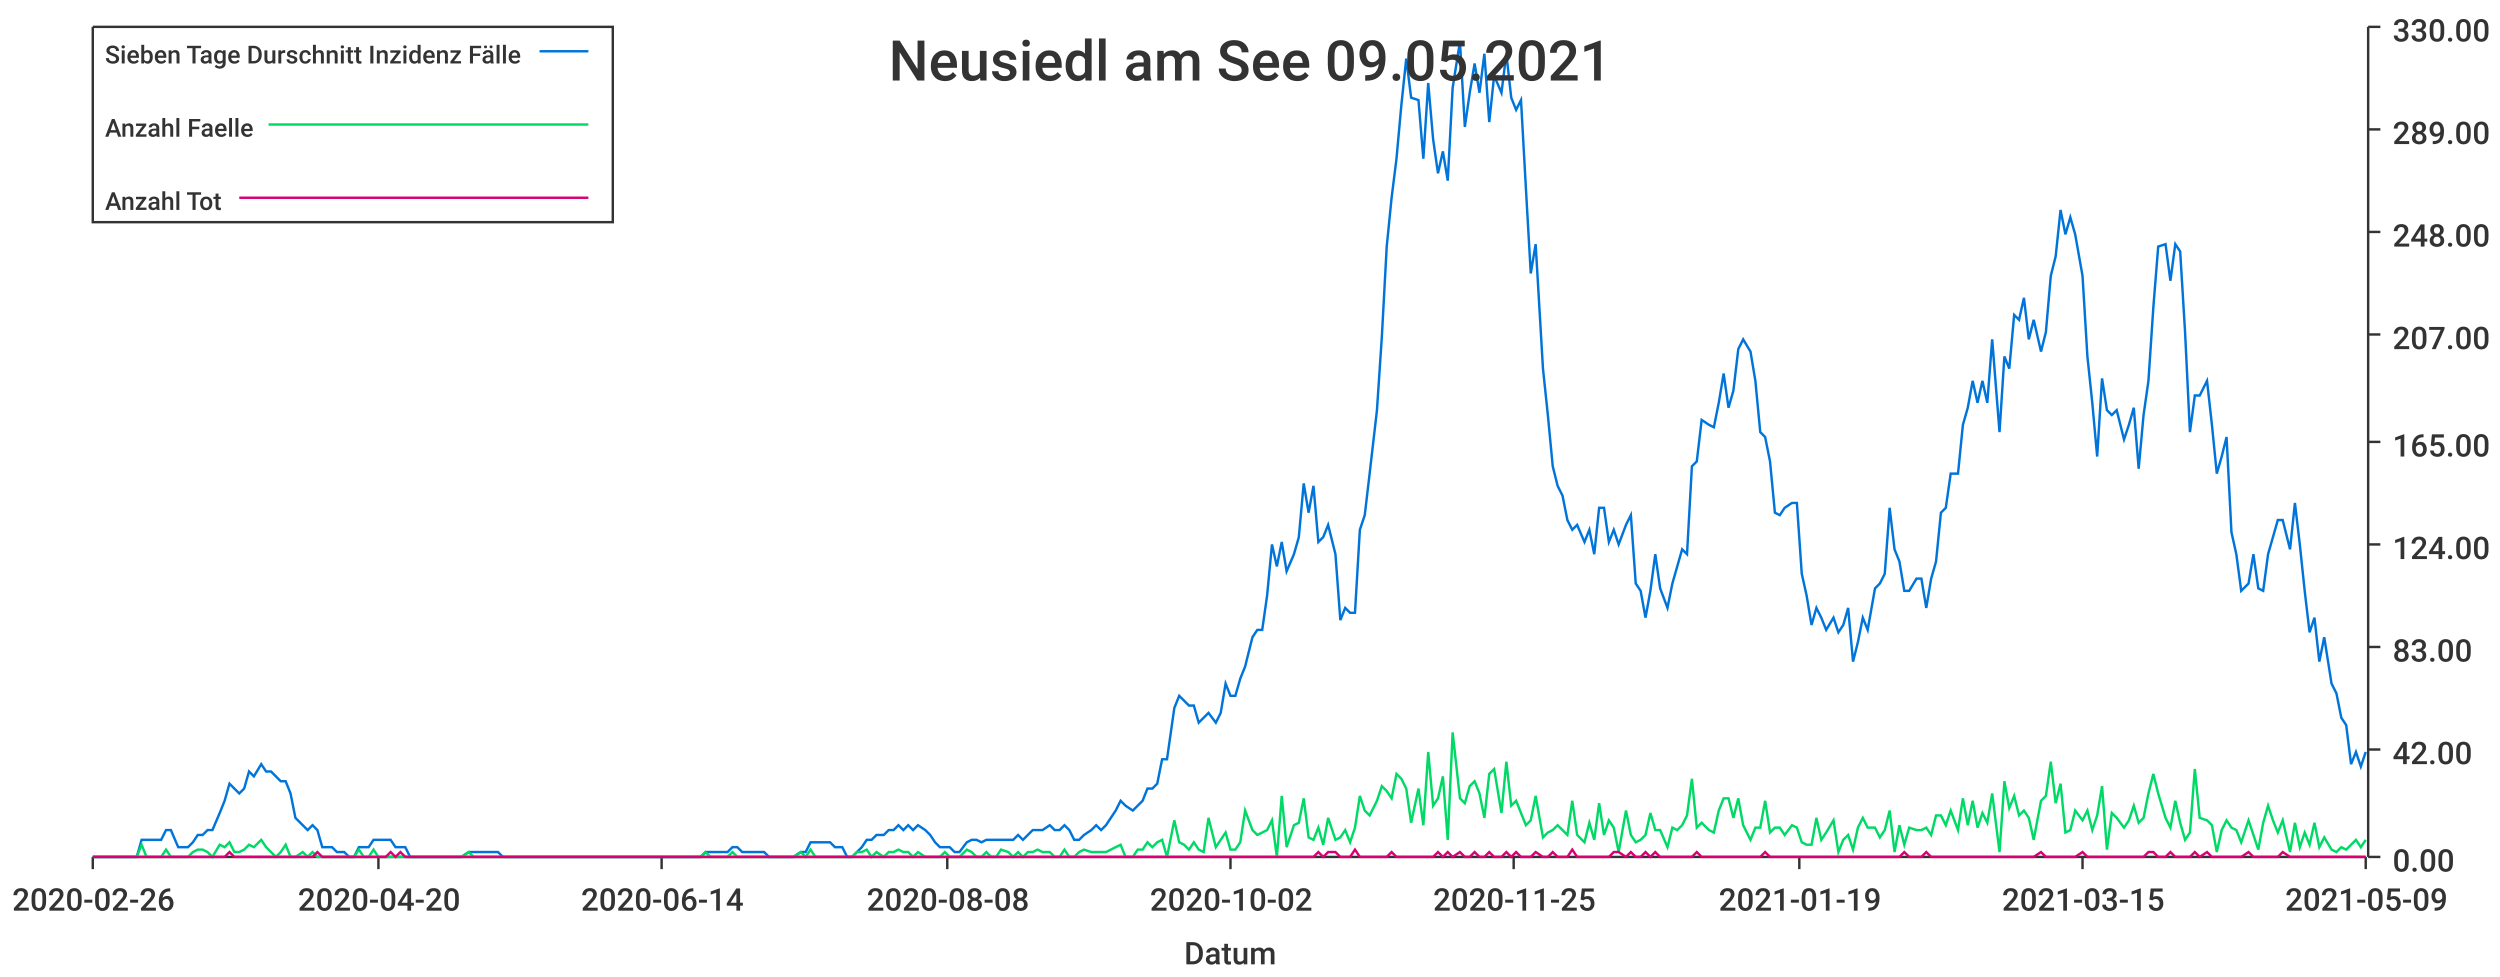
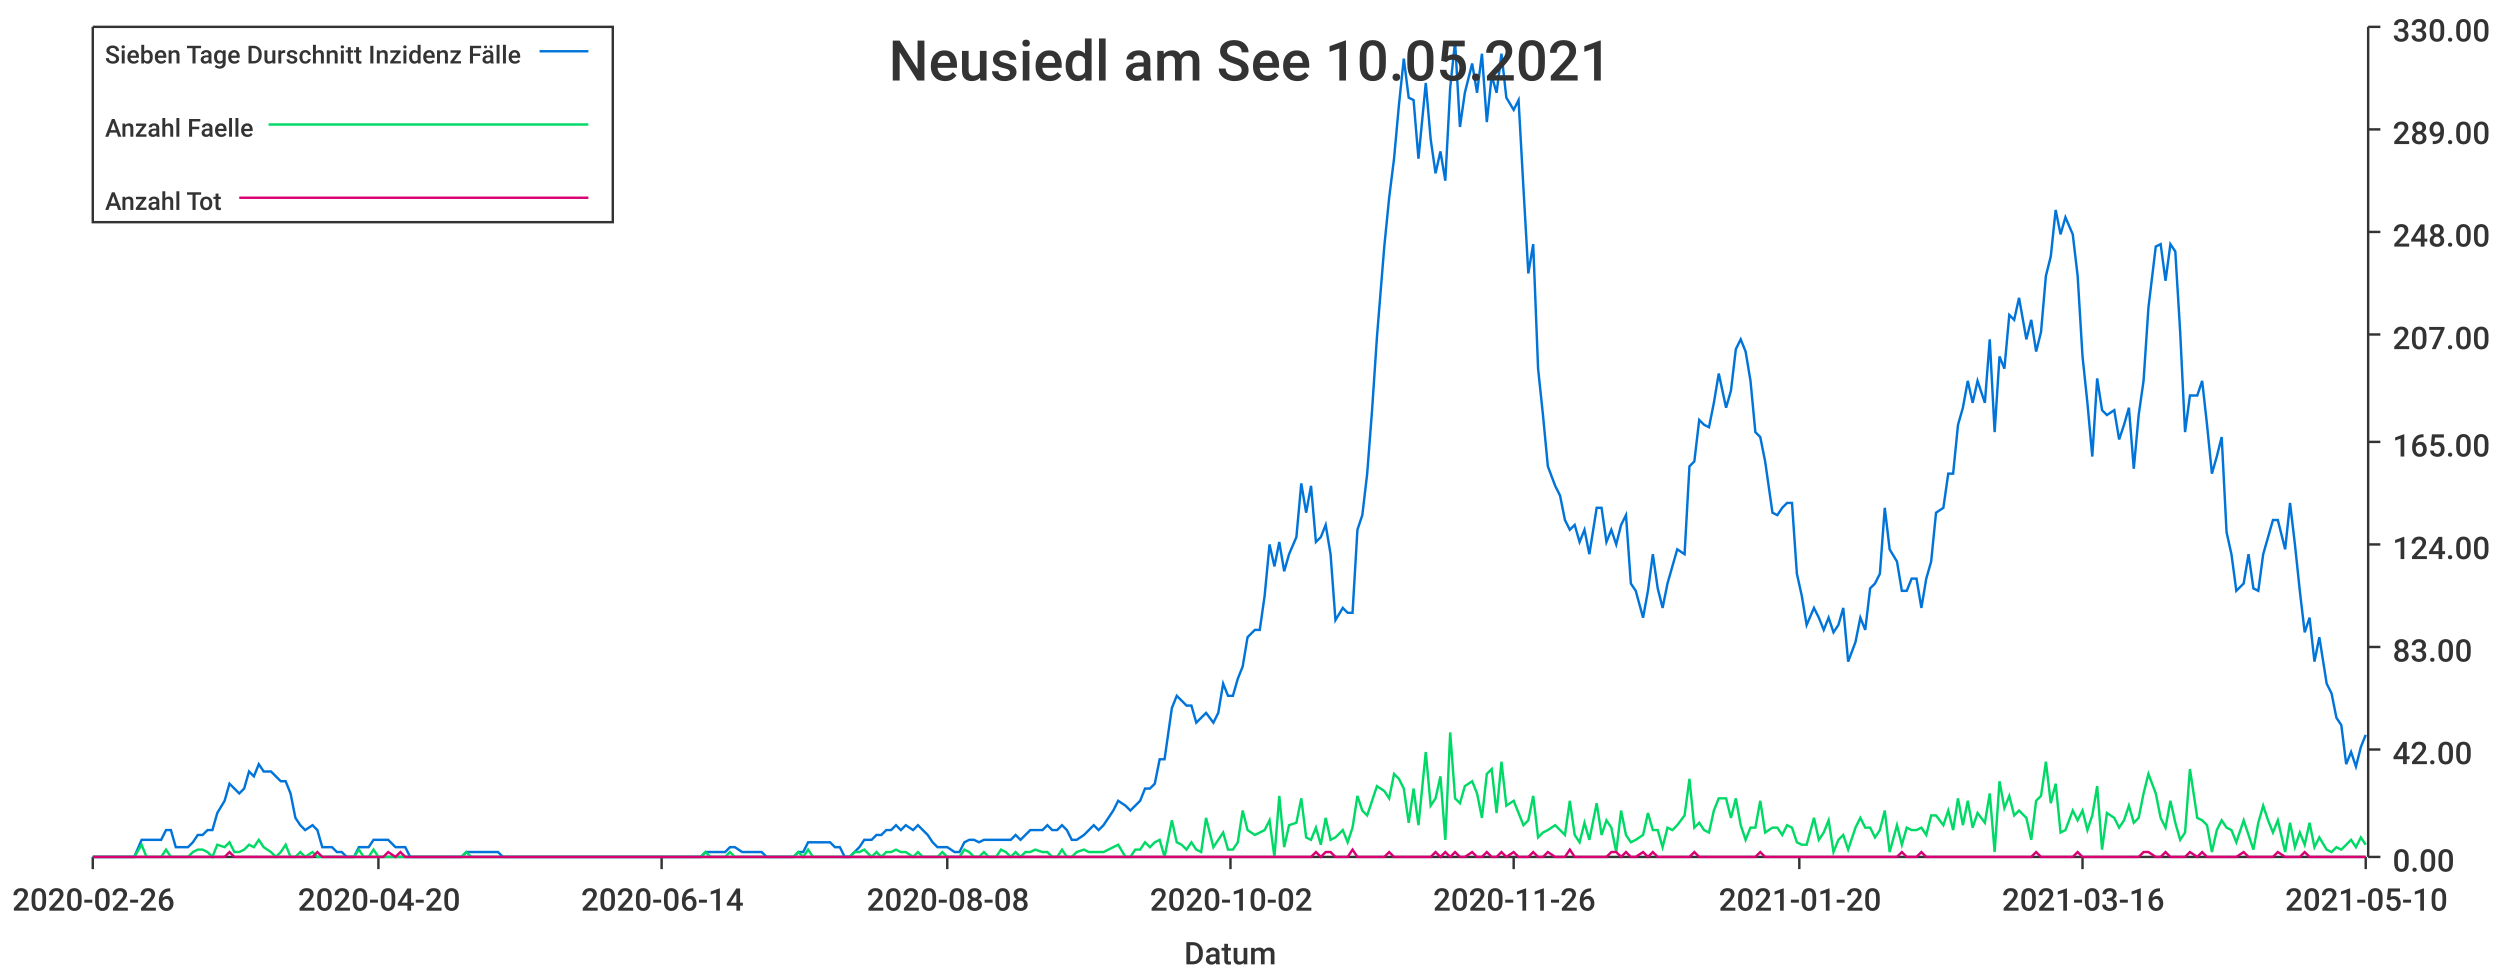
<svg xmlns="http://www.w3.org/2000/svg" width="1024" height="400">\n<path d="M 0 0 L 1024 0 L 1024 400 L 0 400 L 0 0" style="stroke-width:0;stroke:rgba(255,255,255,1.0);fill:rgba(255,255,255,1.0)" />
  <path d="M 38 11 L 969 11 L 969 351 L 38 351 L 38 11" style="stroke-width:0;stroke:rgba(255,255,255,1.0);fill:rgba(255,255,255,1.0)" />
  <path d="M 38 351 L 969 351" style="stroke-width:1;stroke:rgba(51,51,51,1.0);fill:none" />
  <path d="M 38 351 L 38 356" style="stroke-width:1;stroke:rgba(51,51,51,1.0);fill:none" />
  <text x="5" y="373" style="stroke-width:0;stroke:none;fill:rgba(51,51,51,1.0);font-size:12.8px;font-family:'Roboto Medium',sans-serif">2020-02-26</text>
  <path d="M 155 351 L 155 356" style="stroke-width:1;stroke:rgba(51,51,51,1.0);fill:none" />
  <text x="122" y="373" style="stroke-width:0;stroke:none;fill:rgba(51,51,51,1.0);font-size:12.8px;font-family:'Roboto Medium',sans-serif">2020-04-20</text>
  <path d="M 271 351 L 271 356" style="stroke-width:1;stroke:rgba(51,51,51,1.0);fill:none" />
  <text x="238" y="373" style="stroke-width:0;stroke:none;fill:rgba(51,51,51,1.0);font-size:12.8px;font-family:'Roboto Medium',sans-serif">2020-06-14</text>
  <path d="M 388 351 L 388 356" style="stroke-width:1;stroke:rgba(51,51,51,1.0);fill:none" />
  <text x="355" y="373" style="stroke-width:0;stroke:none;fill:rgba(51,51,51,1.0);font-size:12.8px;font-family:'Roboto Medium',sans-serif">2020-08-08</text>
  <path d="M 504 351 L 504 356" style="stroke-width:1;stroke:rgba(51,51,51,1.0);fill:none" />
  <text x="471" y="373" style="stroke-width:0;stroke:none;fill:rgba(51,51,51,1.0);font-size:12.8px;font-family:'Roboto Medium',sans-serif">2020-10-02</text>
  <path d="M 620 351 L 620 356" style="stroke-width:1;stroke:rgba(51,51,51,1.0);fill:none" />
-   <text x="587" y="373" style="stroke-width:0;stroke:none;fill:rgba(51,51,51,1.0);font-size:12.8px;font-family:'Roboto Medium',sans-serif">2020-11-25</text>
+   <text x="587" y="373" style="stroke-width:0;stroke:none;fill:rgba(51,51,51,1.0);font-size:12.8px;font-family:'Roboto Medium',sans-serif">2020-11-26</text>
  <path d="M 737 351 L 737 356" style="stroke-width:1;stroke:rgba(51,51,51,1.0);fill:none" />
-   <text x="704" y="373" style="stroke-width:0;stroke:none;fill:rgba(51,51,51,1.0);font-size:12.8px;font-family:'Roboto Medium',sans-serif">2021-01-19</text>
+   <text x="704" y="373" style="stroke-width:0;stroke:none;fill:rgba(51,51,51,1.0);font-size:12.8px;font-family:'Roboto Medium',sans-serif">2021-01-20</text>
  <path d="M 853 351 L 853 356" style="stroke-width:1;stroke:rgba(51,51,51,1.0);fill:none" />
-   <text x="820" y="373" style="stroke-width:0;stroke:none;fill:rgba(51,51,51,1.0);font-size:12.8px;font-family:'Roboto Medium',sans-serif">2021-03-15</text>
+   <text x="820" y="373" style="stroke-width:0;stroke:none;fill:rgba(51,51,51,1.0);font-size:12.8px;font-family:'Roboto Medium',sans-serif">2021-03-16</text>
  <path d="M 969 351 L 969 356" style="stroke-width:1;stroke:rgba(51,51,51,1.0);fill:none" />
-   <text x="936" y="373" style="stroke-width:0;stroke:none;fill:rgba(51,51,51,1.0);font-size:12.8px;font-family:'Roboto Medium',sans-serif">2021-05-09</text>
+   <text x="936" y="373" style="stroke-width:0;stroke:none;fill:rgba(51,51,51,1.0);font-size:12.8px;font-family:'Roboto Medium',sans-serif">2021-05-10</text>
  <text x="485" y="395" style="stroke-width:0;stroke:none;fill:rgba(51,51,51,1.0);font-size:12.8px;font-family:'Roboto Medium',sans-serif">Datum</text>
  <path d="M 970 351 L 970 11" style="stroke-width:1;stroke:rgba(51,51,51,1.0);fill:none" />
  <path d="M 970 351 L 975 351" style="stroke-width:1;stroke:rgba(51,51,51,1.0);fill:none" />
  <text x="980" y="357" style="stroke-width:0;stroke:none;fill:rgba(51,51,51,1.0);font-size:12.8px;font-family:'Roboto Medium',sans-serif">0.00</text>
  <path d="M 970 307 L 975 307" style="stroke-width:1;stroke:rgba(51,51,51,1.0);fill:none" />
  <text x="980" y="313" style="stroke-width:0;stroke:none;fill:rgba(51,51,51,1.0);font-size:12.8px;font-family:'Roboto Medium',sans-serif">42.00</text>
  <path d="M 970 265 L 975 265" style="stroke-width:1;stroke:rgba(51,51,51,1.0);fill:none" />
  <text x="980" y="271" style="stroke-width:0;stroke:none;fill:rgba(51,51,51,1.0);font-size:12.8px;font-family:'Roboto Medium',sans-serif">83.00</text>
  <path d="M 970 223 L 975 223" style="stroke-width:1;stroke:rgba(51,51,51,1.0);fill:none" />
  <text x="980" y="229" style="stroke-width:0;stroke:none;fill:rgba(51,51,51,1.0);font-size:12.8px;font-family:'Roboto Medium',sans-serif">124.00</text>
  <path d="M 970 181 L 975 181" style="stroke-width:1;stroke:rgba(51,51,51,1.0);fill:none" />
  <text x="980" y="187" style="stroke-width:0;stroke:none;fill:rgba(51,51,51,1.0);font-size:12.8px;font-family:'Roboto Medium',sans-serif">165.00</text>
  <path d="M 970 137 L 975 137" style="stroke-width:1;stroke:rgba(51,51,51,1.0);fill:none" />
  <text x="980" y="143" style="stroke-width:0;stroke:none;fill:rgba(51,51,51,1.0);font-size:12.8px;font-family:'Roboto Medium',sans-serif">207.00</text>
  <path d="M 970 95 L 975 95" style="stroke-width:1;stroke:rgba(51,51,51,1.0);fill:none" />
  <text x="980" y="101" style="stroke-width:0;stroke:none;fill:rgba(51,51,51,1.0);font-size:12.8px;font-family:'Roboto Medium',sans-serif">248.00</text>
  <path d="M 970 53 L 975 53" style="stroke-width:1;stroke:rgba(51,51,51,1.0);fill:none" />
  <text x="980" y="59" style="stroke-width:0;stroke:none;fill:rgba(51,51,51,1.0);font-size:12.8px;font-family:'Roboto Medium',sans-serif">289.00</text>
  <path d="M 970 11 L 975 11" style="stroke-width:1;stroke:rgba(51,51,51,1.0);fill:none" />
  <text x="980" y="17" style="stroke-width:0;stroke:none;fill:rgba(51,51,51,1.0);font-size:12.8px;font-family:'Roboto Medium',sans-serif">330.00</text>
-   <path d="M 38 351 L 41 351 L 43 351 L 45 351 L 47 351 L 49 351 L 51 351 L 53 351 L 56 351 L 58 344 L 60 344 L 62 344 L 64 344 L 66 344 L 68 340 L 70 340 L 73 347 L 75 347 L 77 347 L 79 345 L 81 342 L 83 342 L 85 340 L 87 340 L 90 333 L 92 328 L 94 321 L 96 323 L 98 325 L 100 323 L 102 316 L 104 318 L 107 313 L 109 316 L 111 316 L 113 318 L 115 320 L 117 320 L 119 325 L 121 335 L 124 338 L 126 340 L 128 338 L 130 340 L 132 347 L 134 347 L 136 347 L 138 349 L 141 349 L 143 351 L 145 351 L 147 347 L 149 347 L 151 347 L 153 344 L 155 344 L 158 344 L 160 344 L 162 347 L 164 347 L 166 347 L 168 351 L 170 351 L 172 351 L 175 351 L 177 351 L 179 351 L 181 351 L 183 351 L 185 351 L 187 351 L 189 351 L 192 349 L 194 349 L 196 349 L 198 349 L 200 349 L 202 349 L 204 349 L 206 351 L 209 351 L 211 351 L 213 351 L 215 351 L 217 351 L 219 351 L 221 351 L 223 351 L 226 351 L 228 351 L 230 351 L 232 351 L 234 351 L 236 351 L 238 351 L 240 351 L 243 351 L 245 351 L 247 351 L 249 351 L 251 351 L 253 351 L 255 351 L 257 351 L 260 351 L 262 351 L 264 351 L 266 351 L 268 351 L 270 351 L 272 351 L 274 351 L 277 351 L 279 351 L 281 351 L 283 351 L 285 351 L 287 351 L 289 349 L 291 349 L 294 349 L 296 349 L 298 349 L 300 347 L 302 347 L 304 349 L 306 349 L 308 349 L 311 349 L 313 349 L 315 351 L 317 351 L 319 351 L 321 351 L 323 351 L 325 351 L 328 349 L 330 349 L 332 345 L 334 345 L 336 345 L 338 345 L 340 345 L 342 347 L 345 347 L 347 351 L 349 351 L 351 349 L 353 347 L 355 344 L 357 344 L 359 342 L 362 342 L 364 340 L 366 340 L 368 338 L 370 340 L 372 338 L 374 340 L 376 338 L 379 340 L 381 342 L 383 345 L 385 347 L 387 347 L 389 347 L 391 349 L 393 349 L 396 345 L 398 344 L 400 344 L 402 345 L 404 344 L 406 344 L 408 344 L 410 344 L 413 344 L 415 344 L 417 342 L 419 344 L 421 342 L 423 340 L 425 340 L 427 340 L 430 338 L 432 340 L 434 340 L 436 338 L 438 340 L 440 344 L 442 344 L 444 342 L 447 340 L 449 338 L 451 340 L 453 338 L 455 335 L 457 332 L 459 328 L 461 330 L 464 332 L 466 330 L 468 328 L 470 323 L 472 323 L 474 321 L 476 311 L 478 311 L 481 290 L 483 285 L 485 287 L 487 289 L 489 289 L 491 296 L 493 294 L 495 292 L 498 296 L 500 292 L 502 280 L 504 285 L 506 285 L 508 278 L 510 273 L 513 261 L 515 258 L 517 258 L 519 244 L 521 223 L 523 232 L 525 222 L 527 234 L 530 227 L 532 220 L 534 198 L 536 210 L 538 199 L 540 222 L 542 220 L 544 215 L 547 227 L 549 254 L 551 249 L 553 251 L 555 251 L 557 217 L 559 211 L 561 194 L 564 168 L 566 138 L 568 101 L 570 81 L 572 65 L 574 43 L 576 24 L 578 40 L 581 41 L 583 65 L 585 34 L 587 57 L 589 71 L 591 62 L 593 74 L 595 36 L 598 17 L 600 52 L 602 38 L 604 26 L 606 38 L 608 22 L 610 50 L 612 31 L 615 38 L 617 22 L 619 40 L 621 45 L 623 41 L 625 77 L 627 112 L 629 100 L 632 151 L 634 170 L 636 191 L 638 199 L 640 203 L 642 213 L 644 217 L 646 215 L 649 222 L 651 217 L 653 227 L 655 208 L 657 208 L 659 222 L 661 217 L 663 223 L 666 215 L 668 211 L 670 239 L 672 242 L 674 253 L 676 242 L 678 227 L 680 241 L 683 249 L 685 239 L 687 232 L 689 225 L 691 227 L 693 191 L 695 189 L 697 172 L 700 174 L 702 175 L 704 165 L 706 153 L 708 167 L 710 160 L 712 143 L 714 139 L 717 144 L 719 156 L 721 177 L 723 179 L 725 189 L 727 210 L 729 211 L 731 208 L 734 206 L 736 206 L 738 235 L 740 244 L 742 256 L 744 249 L 746 253 L 748 258 L 751 253 L 753 259 L 755 256 L 757 249 L 759 271 L 761 263 L 763 253 L 765 258 L 768 241 L 770 239 L 772 235 L 774 208 L 776 225 L 778 230 L 780 242 L 782 242 L 785 237 L 787 237 L 789 249 L 791 237 L 793 230 L 795 210 L 797 208 L 799 194 L 802 194 L 804 174 L 806 167 L 808 156 L 810 165 L 812 156 L 814 165 L 816 139 L 819 177 L 821 146 L 823 151 L 825 129 L 827 131 L 829 122 L 831 139 L 833 131 L 836 144 L 838 136 L 840 113 L 842 105 L 844 86 L 846 96 L 848 89 L 850 96 L 853 113 L 855 146 L 857 165 L 859 187 L 861 155 L 863 168 L 865 170 L 867 168 L 870 180 L 872 174 L 874 167 L 876 192 L 878 170 L 880 156 L 882 126 L 884 101 L 887 100 L 889 115 L 891 100 L 893 103 L 895 136 L 897 177 L 899 162 L 901 162 L 904 156 L 906 174 L 908 194 L 910 187 L 912 179 L 914 218 L 916 227 L 918 242 L 921 239 L 923 227 L 925 241 L 927 242 L 929 227 L 931 220 L 933 213 L 935 213 L 938 225 L 940 206 L 942 223 L 944 242 L 946 259 L 948 253 L 950 271 L 952 261 L 955 280 L 957 284 L 959 294 L 961 297 L 963 313 L 965 308 L 967 314 L 969 308" style="stroke-width:1;stroke:rgba(0,116,217,1.0);fill:none" />
-   <path d="M 38 351 L 41 351 L 43 351 L 45 351 L 47 351 L 49 351 L 51 351 L 53 351 L 56 351 L 58 346 L 60 351 L 62 351 L 64 351 L 66 351 L 68 348 L 70 351 L 73 351 L 75 351 L 77 351 L 79 349 L 81 348 L 83 348 L 85 349 L 87 351 L 90 346 L 92 347 L 94 345 L 96 349 L 98 349 L 100 348 L 102 346 L 104 347 L 107 344 L 109 347 L 111 349 L 113 351 L 115 349 L 117 346 L 119 351 L 121 351 L 124 349 L 126 351 L 128 349 L 130 351 L 132 351 L 134 351 L 136 351 L 138 351 L 141 351 L 143 351 L 145 351 L 147 348 L 149 351 L 151 351 L 153 348 L 155 351 L 158 351 L 160 351 L 162 351 L 164 351 L 166 351 L 168 351 L 170 351 L 172 351 L 175 351 L 177 351 L 179 351 L 181 351 L 183 351 L 185 351 L 187 351 L 189 351 L 192 349 L 194 351 L 196 351 L 198 351 L 200 351 L 202 351 L 204 351 L 206 351 L 209 351 L 211 351 L 213 351 L 215 351 L 217 351 L 219 351 L 221 351 L 223 351 L 226 351 L 228 351 L 230 351 L 232 351 L 234 351 L 236 351 L 238 351 L 240 351 L 243 351 L 245 351 L 247 351 L 249 351 L 251 351 L 253 351 L 255 351 L 257 351 L 260 351 L 262 351 L 264 351 L 266 351 L 268 351 L 270 351 L 272 351 L 274 351 L 277 351 L 279 351 L 281 351 L 283 351 L 285 351 L 287 351 L 289 349 L 291 351 L 294 351 L 296 351 L 298 351 L 300 349 L 302 351 L 304 351 L 306 351 L 308 351 L 311 351 L 313 351 L 315 351 L 317 351 L 319 351 L 321 351 L 323 351 L 325 351 L 328 349 L 330 351 L 332 348 L 334 351 L 336 351 L 338 351 L 340 351 L 342 351 L 345 351 L 347 351 L 349 351 L 351 349 L 353 349 L 355 348 L 357 351 L 359 349 L 362 351 L 364 349 L 366 349 L 368 348 L 370 349 L 372 349 L 374 351 L 376 349 L 379 351 L 381 351 L 383 351 L 385 351 L 387 349 L 389 351 L 391 351 L 393 351 L 396 348 L 398 349 L 400 351 L 402 351 L 404 349 L 406 351 L 408 351 L 410 348 L 413 349 L 415 351 L 417 349 L 419 351 L 421 349 L 423 349 L 425 348 L 427 349 L 430 349 L 432 351 L 434 351 L 436 348 L 438 351 L 440 351 L 442 349 L 444 348 L 447 349 L 449 349 L 451 349 L 453 349 L 455 348 L 457 347 L 459 346 L 461 351 L 464 351 L 466 348 L 468 348 L 470 345 L 472 347 L 474 345 L 476 344 L 478 351 L 481 336 L 483 345 L 485 346 L 487 348 L 489 345 L 491 348 L 493 349 L 495 335 L 498 347 L 500 344 L 502 341 L 504 348 L 506 348 L 508 345 L 510 332 L 513 340 L 515 342 L 517 341 L 519 340 L 521 336 L 523 351 L 525 326 L 527 347 L 530 338 L 532 337 L 534 327 L 536 343 L 538 344 L 540 339 L 542 346 L 544 335 L 547 344 L 549 343 L 551 340 L 553 345 L 555 339 L 557 326 L 559 332 L 561 334 L 564 328 L 566 322 L 568 324 L 570 327 L 572 317 L 574 319 L 576 323 L 578 337 L 581 323 L 583 338 L 585 308 L 587 330 L 589 327 L 591 318 L 593 344 L 595 300 L 598 327 L 600 329 L 602 322 L 604 320 L 606 325 L 608 335 L 610 317 L 612 315 L 615 333 L 617 312 L 619 330 L 621 328 L 623 333 L 625 338 L 627 336 L 629 326 L 632 343 L 634 341 L 636 340 L 638 338 L 640 340 L 642 342 L 644 328 L 646 342 L 649 345 L 651 337 L 653 344 L 655 329 L 657 342 L 659 336 L 661 339 L 663 349 L 666 332 L 668 342 L 670 345 L 672 344 L 674 342 L 676 333 L 678 340 L 680 340 L 683 347 L 685 339 L 687 340 L 689 338 L 691 334 L 693 319 L 695 339 L 697 337 L 700 340 L 702 341 L 704 332 L 706 327 L 708 327 L 710 335 L 712 327 L 714 338 L 717 344 L 719 339 L 721 339 L 723 328 L 725 341 L 727 339 L 729 339 L 731 342 L 734 338 L 736 339 L 738 345 L 740 346 L 742 346 L 744 335 L 746 344 L 748 341 L 751 336 L 753 349 L 755 344 L 757 342 L 759 348 L 761 339 L 763 335 L 765 339 L 768 339 L 770 343 L 772 340 L 774 332 L 776 349 L 778 338 L 780 346 L 782 339 L 785 340 L 787 340 L 789 339 L 791 342 L 793 334 L 795 334 L 797 338 L 799 332 L 802 340 L 804 327 L 806 338 L 808 328 L 810 339 L 812 333 L 814 337 L 816 325 L 819 349 L 821 320 L 823 331 L 825 326 L 827 334 L 829 332 L 831 335 L 833 344 L 836 328 L 838 326 L 840 312 L 842 329 L 844 321 L 846 341 L 848 340 L 850 332 L 853 336 L 855 332 L 857 340 L 859 334 L 861 322 L 863 348 L 865 333 L 867 335 L 870 339 L 872 336 L 874 330 L 876 337 L 878 335 L 880 325 L 882 317 L 884 325 L 887 335 L 889 339 L 891 328 L 893 337 L 895 344 L 897 341 L 899 315 L 901 335 L 904 336 L 906 338 L 908 349 L 910 340 L 912 336 L 914 339 L 916 340 L 918 345 L 921 336 L 923 342 L 925 348 L 927 337 L 929 330 L 931 336 L 933 341 L 935 336 L 938 349 L 940 337 L 942 347 L 944 341 L 946 346 L 948 337 L 950 347 L 952 343 L 955 348 L 957 349 L 959 347 L 961 348 L 963 346 L 965 344 L 967 347 L 969 344" style="stroke-width:1;stroke:rgba(0,217,101,1.0);fill:none" />
-   <path d="M 38 351 L 41 351 L 43 351 L 45 351 L 47 351 L 49 351 L 51 351 L 53 351 L 56 351 L 58 351 L 60 351 L 62 351 L 64 351 L 66 351 L 68 351 L 70 351 L 73 351 L 75 351 L 77 351 L 79 351 L 81 351 L 83 351 L 85 351 L 87 351 L 90 351 L 92 351 L 94 349 L 96 351 L 98 351 L 100 351 L 102 351 L 104 351 L 107 351 L 109 351 L 111 351 L 113 351 L 115 351 L 117 351 L 119 351 L 121 351 L 124 351 L 126 351 L 128 351 L 130 349 L 132 351 L 134 351 L 136 351 L 138 351 L 141 351 L 143 351 L 145 351 L 147 351 L 149 351 L 151 351 L 153 351 L 155 351 L 158 351 L 160 349 L 162 351 L 164 349 L 166 351 L 168 351 L 170 351 L 172 351 L 175 351 L 177 351 L 179 351 L 181 351 L 183 351 L 185 351 L 187 351 L 189 351 L 192 351 L 194 351 L 196 351 L 198 351 L 200 351 L 202 351 L 204 351 L 206 351 L 209 351 L 211 351 L 213 351 L 215 351 L 217 351 L 219 351 L 221 351 L 223 351 L 226 351 L 228 351 L 230 351 L 232 351 L 234 351 L 236 351 L 238 351 L 240 351 L 243 351 L 245 351 L 247 351 L 249 351 L 251 351 L 253 351 L 255 351 L 257 351 L 260 351 L 262 351 L 264 351 L 266 351 L 268 351 L 270 351 L 272 351 L 274 351 L 277 351 L 279 351 L 281 351 L 283 351 L 285 351 L 287 351 L 289 351 L 291 351 L 294 351 L 296 351 L 298 351 L 300 351 L 302 351 L 304 351 L 306 351 L 308 351 L 311 351 L 313 351 L 315 351 L 317 351 L 319 351 L 321 351 L 323 351 L 325 351 L 328 351 L 330 351 L 332 351 L 334 351 L 336 351 L 338 351 L 340 351 L 342 351 L 345 351 L 347 351 L 349 351 L 351 351 L 353 351 L 355 351 L 357 351 L 359 351 L 362 351 L 364 351 L 366 351 L 368 351 L 370 351 L 372 351 L 374 351 L 376 351 L 379 351 L 381 351 L 383 351 L 385 351 L 387 351 L 389 351 L 391 351 L 393 351 L 396 351 L 398 351 L 400 351 L 402 351 L 404 351 L 406 351 L 408 351 L 410 351 L 413 351 L 415 351 L 417 351 L 419 351 L 421 351 L 423 351 L 425 351 L 427 351 L 430 351 L 432 351 L 434 351 L 436 351 L 438 351 L 440 351 L 442 351 L 444 351 L 447 351 L 449 351 L 451 351 L 453 351 L 455 351 L 457 351 L 459 351 L 461 351 L 464 351 L 466 351 L 468 351 L 470 351 L 472 351 L 474 351 L 476 351 L 478 351 L 481 351 L 483 351 L 485 351 L 487 351 L 489 351 L 491 351 L 493 351 L 495 351 L 498 351 L 500 351 L 502 351 L 504 351 L 506 351 L 508 351 L 510 351 L 513 351 L 515 351 L 517 351 L 519 351 L 521 351 L 523 351 L 525 351 L 527 351 L 530 351 L 532 351 L 534 351 L 536 351 L 538 351 L 540 349 L 542 351 L 544 349 L 547 349 L 549 351 L 551 351 L 553 351 L 555 348 L 557 351 L 559 351 L 561 351 L 564 351 L 566 351 L 568 351 L 570 349 L 572 351 L 574 351 L 576 351 L 578 351 L 581 351 L 583 351 L 585 351 L 587 351 L 589 349 L 591 351 L 593 349 L 595 351 L 598 349 L 600 351 L 602 351 L 604 349 L 606 351 L 608 351 L 610 349 L 612 351 L 615 351 L 617 349 L 619 351 L 621 349 L 623 351 L 625 351 L 627 351 L 629 349 L 632 351 L 634 351 L 636 349 L 638 351 L 640 351 L 642 351 L 644 348 L 646 351 L 649 351 L 651 351 L 653 351 L 655 351 L 657 351 L 659 351 L 661 349 L 663 349 L 666 351 L 668 349 L 670 351 L 672 351 L 674 349 L 676 351 L 678 349 L 680 351 L 683 351 L 685 351 L 687 351 L 689 351 L 691 351 L 693 351 L 695 349 L 697 351 L 700 351 L 702 351 L 704 351 L 706 351 L 708 351 L 710 351 L 712 351 L 714 351 L 717 351 L 719 351 L 721 351 L 723 349 L 725 351 L 727 351 L 729 351 L 731 351 L 734 351 L 736 351 L 738 351 L 740 351 L 742 351 L 744 351 L 746 351 L 748 351 L 751 351 L 753 351 L 755 351 L 757 351 L 759 351 L 761 351 L 763 351 L 765 351 L 768 351 L 770 351 L 772 351 L 774 351 L 776 351 L 778 351 L 780 349 L 782 351 L 785 351 L 787 351 L 789 349 L 791 351 L 793 351 L 795 351 L 797 351 L 799 351 L 802 351 L 804 351 L 806 351 L 808 351 L 810 351 L 812 351 L 814 351 L 816 351 L 819 351 L 821 351 L 823 351 L 825 351 L 827 351 L 829 351 L 831 351 L 833 351 L 836 349 L 838 351 L 840 351 L 842 351 L 844 351 L 846 351 L 848 351 L 850 351 L 853 349 L 855 351 L 857 351 L 859 351 L 861 351 L 863 351 L 865 351 L 867 351 L 870 351 L 872 351 L 874 351 L 876 351 L 878 351 L 880 349 L 882 349 L 884 351 L 887 351 L 889 349 L 891 351 L 893 351 L 895 351 L 897 351 L 899 349 L 901 351 L 904 349 L 906 351 L 908 351 L 910 351 L 912 351 L 914 351 L 916 351 L 918 351 L 921 349 L 923 351 L 925 351 L 927 351 L 929 351 L 931 351 L 933 351 L 935 349 L 938 351 L 940 351 L 942 351 L 944 351 L 946 351 L 948 351 L 950 351 L 952 351 L 955 351 L 957 351 L 959 351 L 961 351 L 963 351 L 965 351 L 967 351 L 969 351" style="stroke-width:1;stroke:rgba(217,0,116,1.0);fill:none" />
-   <text x="364" y="33" style="stroke-width:0;stroke:none;fill:rgba(51,51,51,1.0);font-size:23.0px;font-family:'Roboto Medium',sans-serif">Neusiedl am See 09.05.2021</text>
+   <path d="M 38 351 L 41 351 L 43 351 L 45 351 L 47 351 L 49 351 L 51 351 L 53 351 L 55 351 L 58 344 L 60 344 L 62 344 L 64 344 L 66 344 L 68 340 L 70 340 L 72 347 L 75 347 L 77 347 L 79 345 L 81 342 L 83 342 L 85 340 L 87 340 L 89 333 L 92 328 L 94 321 L 96 323 L 98 325 L 100 323 L 102 316 L 104 318 L 106 313 L 108 316 L 111 316 L 113 318 L 115 320 L 117 320 L 119 325 L 121 335 L 123 338 L 125 340 L 128 338 L 130 340 L 132 347 L 134 347 L 136 347 L 138 349 L 140 349 L 142 351 L 145 351 L 147 347 L 149 347 L 151 347 L 153 344 L 155 344 L 157 344 L 159 344 L 162 347 L 164 347 L 166 347 L 168 351 L 170 351 L 172 351 L 174 351 L 176 351 L 178 351 L 181 351 L 183 351 L 185 351 L 187 351 L 189 351 L 191 349 L 193 349 L 195 349 L 198 349 L 200 349 L 202 349 L 204 349 L 206 351 L 208 351 L 210 351 L 212 351 L 215 351 L 217 351 L 219 351 L 221 351 L 223 351 L 225 351 L 227 351 L 229 351 L 231 351 L 234 351 L 236 351 L 238 351 L 240 351 L 242 351 L 244 351 L 246 351 L 248 351 L 251 351 L 253 351 L 255 351 L 257 351 L 259 351 L 261 351 L 263 351 L 265 351 L 268 351 L 270 351 L 272 351 L 274 351 L 276 351 L 278 351 L 280 351 L 282 351 L 285 351 L 287 351 L 289 349 L 291 349 L 293 349 L 295 349 L 297 349 L 299 347 L 301 347 L 304 349 L 306 349 L 308 349 L 310 349 L 312 349 L 314 351 L 316 351 L 318 351 L 321 351 L 323 351 L 325 351 L 327 349 L 329 349 L 331 345 L 333 345 L 335 345 L 338 345 L 340 345 L 342 347 L 344 347 L 346 351 L 348 351 L 350 349 L 352 347 L 354 344 L 357 344 L 359 342 L 361 342 L 363 340 L 365 340 L 367 338 L 369 340 L 371 338 L 374 340 L 376 338 L 378 340 L 380 342 L 382 345 L 384 347 L 386 347 L 388 347 L 391 349 L 393 349 L 395 345 L 397 344 L 399 344 L 401 345 L 403 344 L 405 344 L 408 344 L 410 344 L 412 344 L 414 344 L 416 342 L 418 344 L 420 342 L 422 340 L 424 340 L 427 340 L 429 338 L 431 340 L 433 340 L 435 338 L 437 340 L 439 344 L 441 344 L 444 342 L 446 340 L 448 338 L 450 340 L 452 338 L 454 335 L 456 332 L 458 328 L 461 330 L 463 332 L 465 330 L 467 328 L 469 323 L 471 323 L 473 321 L 475 311 L 477 311 L 480 290 L 482 285 L 484 287 L 486 289 L 488 289 L 490 296 L 492 294 L 494 292 L 497 296 L 499 292 L 501 280 L 503 285 L 505 285 L 507 278 L 509 273 L 511 261 L 514 258 L 516 258 L 518 244 L 520 223 L 522 232 L 524 222 L 526 234 L 528 227 L 531 220 L 533 198 L 535 210 L 537 199 L 539 222 L 541 220 L 543 215 L 545 227 L 547 254 L 550 249 L 552 251 L 554 251 L 556 217 L 558 211 L 560 194 L 562 168 L 564 138 L 567 101 L 569 81 L 571 65 L 573 43 L 575 24 L 577 40 L 579 41 L 581 65 L 584 34 L 586 57 L 588 71 L 590 62 L 592 74 L 594 36 L 596 17 L 598 52 L 600 38 L 603 26 L 605 38 L 607 22 L 609 50 L 611 31 L 613 38 L 615 22 L 617 40 L 620 45 L 622 41 L 624 77 L 626 112 L 628 100 L 630 151 L 632 170 L 634 191 L 637 199 L 639 203 L 641 213 L 643 217 L 645 215 L 647 222 L 649 217 L 651 227 L 654 208 L 656 208 L 658 222 L 660 217 L 662 223 L 664 215 L 666 211 L 668 239 L 670 242 L 673 253 L 675 242 L 677 227 L 679 241 L 681 249 L 683 239 L 685 232 L 687 225 L 690 227 L 692 191 L 694 189 L 696 172 L 698 174 L 700 175 L 702 165 L 704 153 L 707 167 L 709 160 L 711 143 L 713 139 L 715 144 L 717 156 L 719 177 L 721 179 L 723 189 L 726 210 L 728 211 L 730 208 L 732 206 L 734 206 L 736 235 L 738 244 L 740 256 L 743 249 L 745 253 L 747 258 L 749 253 L 751 259 L 753 256 L 755 249 L 757 271 L 760 263 L 762 253 L 764 258 L 766 241 L 768 239 L 770 235 L 772 208 L 774 225 L 777 230 L 779 242 L 781 242 L 783 237 L 785 237 L 787 249 L 789 237 L 791 230 L 793 210 L 796 208 L 798 194 L 800 194 L 802 174 L 804 167 L 806 156 L 808 165 L 810 156 L 813 165 L 815 139 L 817 177 L 819 146 L 821 151 L 823 129 L 825 131 L 827 122 L 830 139 L 832 131 L 834 144 L 836 136 L 838 113 L 840 105 L 842 86 L 844 96 L 846 89 L 849 96 L 851 113 L 853 146 L 855 165 L 857 187 L 859 155 L 861 168 L 863 170 L 866 168 L 868 180 L 870 174 L 872 167 L 874 192 L 876 170 L 878 156 L 880 126 L 883 101 L 885 100 L 887 115 L 889 100 L 891 103 L 893 136 L 895 177 L 897 162 L 900 162 L 902 156 L 904 174 L 906 194 L 908 187 L 910 179 L 912 218 L 914 227 L 916 242 L 919 239 L 921 227 L 923 241 L 925 242 L 927 227 L 929 220 L 931 213 L 933 213 L 936 225 L 938 206 L 940 223 L 942 242 L 944 259 L 946 253 L 948 271 L 950 261 L 953 280 L 955 284 L 957 294 L 959 297 L 961 313 L 963 308 L 965 314 L 967 306 L 969 301" style="stroke-width:1;stroke:rgba(0,116,217,1.0);fill:none" />
+   <path d="M 38 351 L 41 351 L 43 351 L 45 351 L 47 351 L 49 351 L 51 351 L 53 351 L 55 351 L 58 346 L 60 351 L 62 351 L 64 351 L 66 351 L 68 348 L 70 351 L 72 351 L 75 351 L 77 351 L 79 349 L 81 348 L 83 348 L 85 349 L 87 351 L 89 346 L 92 347 L 94 345 L 96 349 L 98 349 L 100 348 L 102 346 L 104 347 L 106 344 L 108 347 L 111 349 L 113 351 L 115 349 L 117 346 L 119 351 L 121 351 L 123 349 L 125 351 L 128 349 L 130 351 L 132 351 L 134 351 L 136 351 L 138 351 L 140 351 L 142 351 L 145 351 L 147 348 L 149 351 L 151 351 L 153 348 L 155 351 L 157 351 L 159 351 L 162 351 L 164 351 L 166 351 L 168 351 L 170 351 L 172 351 L 174 351 L 176 351 L 178 351 L 181 351 L 183 351 L 185 351 L 187 351 L 189 351 L 191 349 L 193 351 L 195 351 L 198 351 L 200 351 L 202 351 L 204 351 L 206 351 L 208 351 L 210 351 L 212 351 L 215 351 L 217 351 L 219 351 L 221 351 L 223 351 L 225 351 L 227 351 L 229 351 L 231 351 L 234 351 L 236 351 L 238 351 L 240 351 L 242 351 L 244 351 L 246 351 L 248 351 L 251 351 L 253 351 L 255 351 L 257 351 L 259 351 L 261 351 L 263 351 L 265 351 L 268 351 L 270 351 L 272 351 L 274 351 L 276 351 L 278 351 L 280 351 L 282 351 L 285 351 L 287 351 L 289 349 L 291 351 L 293 351 L 295 351 L 297 351 L 299 349 L 301 351 L 304 351 L 306 351 L 308 351 L 310 351 L 312 351 L 314 351 L 316 351 L 318 351 L 321 351 L 323 351 L 325 351 L 327 349 L 329 351 L 331 348 L 333 351 L 335 351 L 338 351 L 340 351 L 342 351 L 344 351 L 346 351 L 348 351 L 350 349 L 352 349 L 354 348 L 357 351 L 359 349 L 361 351 L 363 349 L 365 349 L 367 348 L 369 349 L 371 349 L 374 351 L 376 349 L 378 351 L 380 351 L 382 351 L 384 351 L 386 349 L 388 351 L 391 351 L 393 351 L 395 348 L 397 349 L 399 351 L 401 351 L 403 349 L 405 351 L 408 351 L 410 348 L 412 349 L 414 351 L 416 349 L 418 351 L 420 349 L 422 349 L 424 348 L 427 349 L 429 349 L 431 351 L 433 351 L 435 348 L 437 351 L 439 351 L 441 349 L 444 348 L 446 349 L 448 349 L 450 349 L 452 349 L 454 348 L 456 347 L 458 346 L 461 351 L 463 351 L 465 348 L 467 348 L 469 345 L 471 347 L 473 345 L 475 344 L 477 351 L 480 336 L 482 345 L 484 346 L 486 348 L 488 345 L 490 348 L 492 349 L 494 335 L 497 347 L 499 344 L 501 341 L 503 348 L 505 348 L 507 345 L 509 332 L 511 340 L 514 342 L 516 341 L 518 340 L 520 336 L 522 351 L 524 326 L 526 347 L 528 338 L 531 337 L 533 327 L 535 343 L 537 344 L 539 339 L 541 346 L 543 335 L 545 344 L 547 343 L 550 340 L 552 345 L 554 339 L 556 326 L 558 332 L 560 334 L 562 328 L 564 322 L 567 324 L 569 327 L 571 317 L 573 319 L 575 323 L 577 337 L 579 323 L 581 338 L 584 308 L 586 330 L 588 327 L 590 318 L 592 344 L 594 300 L 596 327 L 598 329 L 600 322 L 603 320 L 605 325 L 607 335 L 609 317 L 611 315 L 613 333 L 615 312 L 617 330 L 620 328 L 622 333 L 624 338 L 626 336 L 628 326 L 630 343 L 632 341 L 634 340 L 637 338 L 639 340 L 641 342 L 643 328 L 645 342 L 647 345 L 649 337 L 651 344 L 654 329 L 656 342 L 658 336 L 660 339 L 662 349 L 664 332 L 666 342 L 668 345 L 670 344 L 673 342 L 675 333 L 677 340 L 679 340 L 681 347 L 683 339 L 685 340 L 687 338 L 690 334 L 692 319 L 694 339 L 696 337 L 698 340 L 700 341 L 702 332 L 704 327 L 707 327 L 709 335 L 711 327 L 713 338 L 715 344 L 717 339 L 719 339 L 721 328 L 723 341 L 726 339 L 728 339 L 730 342 L 732 338 L 734 339 L 736 345 L 738 346 L 740 346 L 743 335 L 745 344 L 747 341 L 749 336 L 751 349 L 753 344 L 755 342 L 757 348 L 760 339 L 762 335 L 764 339 L 766 339 L 768 343 L 770 340 L 772 332 L 774 349 L 777 338 L 779 346 L 781 339 L 783 340 L 785 340 L 787 339 L 789 342 L 791 334 L 793 334 L 796 338 L 798 332 L 800 340 L 802 327 L 804 338 L 806 328 L 808 339 L 810 333 L 813 337 L 815 325 L 817 349 L 819 320 L 821 331 L 823 326 L 825 334 L 827 332 L 830 335 L 832 344 L 834 328 L 836 326 L 838 312 L 840 329 L 842 321 L 844 341 L 846 340 L 849 332 L 851 336 L 853 332 L 855 340 L 857 334 L 859 322 L 861 348 L 863 333 L 866 335 L 868 339 L 870 336 L 872 330 L 874 337 L 876 335 L 878 325 L 880 317 L 883 325 L 885 335 L 887 339 L 889 328 L 891 337 L 893 344 L 895 341 L 897 315 L 900 335 L 902 336 L 904 338 L 906 349 L 908 340 L 910 336 L 912 339 L 914 340 L 916 345 L 919 336 L 921 342 L 923 348 L 925 337 L 927 330 L 929 336 L 931 341 L 933 336 L 936 349 L 938 337 L 940 347 L 942 341 L 944 346 L 946 337 L 948 347 L 950 343 L 953 348 L 955 349 L 957 347 L 959 348 L 961 346 L 963 344 L 965 347 L 967 343 L 969 346" style="stroke-width:1;stroke:rgba(0,217,101,1.0);fill:none" />
+   <path d="M 38 351 L 41 351 L 43 351 L 45 351 L 47 351 L 49 351 L 51 351 L 53 351 L 55 351 L 58 351 L 60 351 L 62 351 L 64 351 L 66 351 L 68 351 L 70 351 L 72 351 L 75 351 L 77 351 L 79 351 L 81 351 L 83 351 L 85 351 L 87 351 L 89 351 L 92 351 L 94 349 L 96 351 L 98 351 L 100 351 L 102 351 L 104 351 L 106 351 L 108 351 L 111 351 L 113 351 L 115 351 L 117 351 L 119 351 L 121 351 L 123 351 L 125 351 L 128 351 L 130 349 L 132 351 L 134 351 L 136 351 L 138 351 L 140 351 L 142 351 L 145 351 L 147 351 L 149 351 L 151 351 L 153 351 L 155 351 L 157 351 L 159 349 L 162 351 L 164 349 L 166 351 L 168 351 L 170 351 L 172 351 L 174 351 L 176 351 L 178 351 L 181 351 L 183 351 L 185 351 L 187 351 L 189 351 L 191 351 L 193 351 L 195 351 L 198 351 L 200 351 L 202 351 L 204 351 L 206 351 L 208 351 L 210 351 L 212 351 L 215 351 L 217 351 L 219 351 L 221 351 L 223 351 L 225 351 L 227 351 L 229 351 L 231 351 L 234 351 L 236 351 L 238 351 L 240 351 L 242 351 L 244 351 L 246 351 L 248 351 L 251 351 L 253 351 L 255 351 L 257 351 L 259 351 L 261 351 L 263 351 L 265 351 L 268 351 L 270 351 L 272 351 L 274 351 L 276 351 L 278 351 L 280 351 L 282 351 L 285 351 L 287 351 L 289 351 L 291 351 L 293 351 L 295 351 L 297 351 L 299 351 L 301 351 L 304 351 L 306 351 L 308 351 L 310 351 L 312 351 L 314 351 L 316 351 L 318 351 L 321 351 L 323 351 L 325 351 L 327 351 L 329 351 L 331 351 L 333 351 L 335 351 L 338 351 L 340 351 L 342 351 L 344 351 L 346 351 L 348 351 L 350 351 L 352 351 L 354 351 L 357 351 L 359 351 L 361 351 L 363 351 L 365 351 L 367 351 L 369 351 L 371 351 L 374 351 L 376 351 L 378 351 L 380 351 L 382 351 L 384 351 L 386 351 L 388 351 L 391 351 L 393 351 L 395 351 L 397 351 L 399 351 L 401 351 L 403 351 L 405 351 L 408 351 L 410 351 L 412 351 L 414 351 L 416 351 L 418 351 L 420 351 L 422 351 L 424 351 L 427 351 L 429 351 L 431 351 L 433 351 L 435 351 L 437 351 L 439 351 L 441 351 L 444 351 L 446 351 L 448 351 L 450 351 L 452 351 L 454 351 L 456 351 L 458 351 L 461 351 L 463 351 L 465 351 L 467 351 L 469 351 L 471 351 L 473 351 L 475 351 L 477 351 L 480 351 L 482 351 L 484 351 L 486 351 L 488 351 L 490 351 L 492 351 L 494 351 L 497 351 L 499 351 L 501 351 L 503 351 L 505 351 L 507 351 L 509 351 L 511 351 L 514 351 L 516 351 L 518 351 L 520 351 L 522 351 L 524 351 L 526 351 L 528 351 L 531 351 L 533 351 L 535 351 L 537 351 L 539 349 L 541 351 L 543 349 L 545 349 L 547 351 L 550 351 L 552 351 L 554 348 L 556 351 L 558 351 L 560 351 L 562 351 L 564 351 L 567 351 L 569 349 L 571 351 L 573 351 L 575 351 L 577 351 L 579 351 L 581 351 L 584 351 L 586 351 L 588 349 L 590 351 L 592 349 L 594 351 L 596 349 L 598 351 L 600 351 L 603 349 L 605 351 L 607 351 L 609 349 L 611 351 L 613 351 L 615 349 L 617 351 L 620 349 L 622 351 L 624 351 L 626 351 L 628 349 L 630 351 L 632 351 L 634 349 L 637 351 L 639 351 L 641 351 L 643 348 L 645 351 L 647 351 L 649 351 L 651 351 L 654 351 L 656 351 L 658 351 L 660 349 L 662 349 L 664 351 L 666 349 L 668 351 L 670 351 L 673 349 L 675 351 L 677 349 L 679 351 L 681 351 L 683 351 L 685 351 L 687 351 L 690 351 L 692 351 L 694 349 L 696 351 L 698 351 L 700 351 L 702 351 L 704 351 L 707 351 L 709 351 L 711 351 L 713 351 L 715 351 L 717 351 L 719 351 L 721 349 L 723 351 L 726 351 L 728 351 L 730 351 L 732 351 L 734 351 L 736 351 L 738 351 L 740 351 L 743 351 L 745 351 L 747 351 L 749 351 L 751 351 L 753 351 L 755 351 L 757 351 L 760 351 L 762 351 L 764 351 L 766 351 L 768 351 L 770 351 L 772 351 L 774 351 L 777 351 L 779 349 L 781 351 L 783 351 L 785 351 L 787 349 L 789 351 L 791 351 L 793 351 L 796 351 L 798 351 L 800 351 L 802 351 L 804 351 L 806 351 L 808 351 L 810 351 L 813 351 L 815 351 L 817 351 L 819 351 L 821 351 L 823 351 L 825 351 L 827 351 L 830 351 L 832 351 L 834 349 L 836 351 L 838 351 L 840 351 L 842 351 L 844 351 L 846 351 L 849 351 L 851 349 L 853 351 L 855 351 L 857 351 L 859 351 L 861 351 L 863 351 L 866 351 L 868 351 L 870 351 L 872 351 L 874 351 L 876 351 L 878 349 L 880 349 L 883 351 L 885 351 L 887 349 L 889 351 L 891 351 L 893 351 L 895 351 L 897 349 L 900 351 L 902 349 L 904 351 L 906 351 L 908 351 L 910 351 L 912 351 L 914 351 L 916 351 L 919 349 L 921 351 L 923 351 L 925 351 L 927 351 L 929 351 L 931 351 L 933 349 L 936 351 L 938 351 L 940 351 L 942 351 L 944 349 L 946 351 L 948 351 L 950 351 L 953 351 L 955 351 L 957 351 L 959 351 L 961 351 L 963 351 L 965 351 L 967 351 L 969 351" style="stroke-width:1;stroke:rgba(217,0,116,1.0);fill:none" />
+   <text x="364" y="33" style="stroke-width:0;stroke:none;fill:rgba(51,51,51,1.0);font-size:23.0px;font-family:'Roboto Medium',sans-serif">Neusiedl am See 10.05.2021</text>
  <path d="M 38 11 L 251 11 L 251 91 L 38 91 L 38 11" style="stroke-width:1;stroke:rgba(51,51,51,1.0);fill:rgba(255,255,255,1.0)" />
  <text x="43" y="26" style="stroke-width:0;stroke:none;fill:rgba(51,51,51,1.0);font-size:10.2px;font-family:'Roboto Medium',sans-serif">Sieben Tage Durschnitt Inzidenz Fälle</text>
  <path d="M 221 21 L 241 21" style="stroke-width:1;stroke:rgba(0,116,217,1.0);fill:none" />
  <text x="43" y="56" style="stroke-width:0;stroke:none;fill:rgba(51,51,51,1.0);font-size:10.2px;font-family:'Roboto Medium',sans-serif">Anzahl Faelle</text>
  <path d="M 110 51 L 241 51" style="stroke-width:1;stroke:rgba(0,217,101,1.0);fill:none" />
  <text x="43" y="86" style="stroke-width:0;stroke:none;fill:rgba(51,51,51,1.0);font-size:10.2px;font-family:'Roboto Medium',sans-serif">Anzahl Tot</text>
  <path d="M 98 81 L 241 81" style="stroke-width:1;stroke:rgba(217,0,116,1.0);fill:none" />
</svg>
